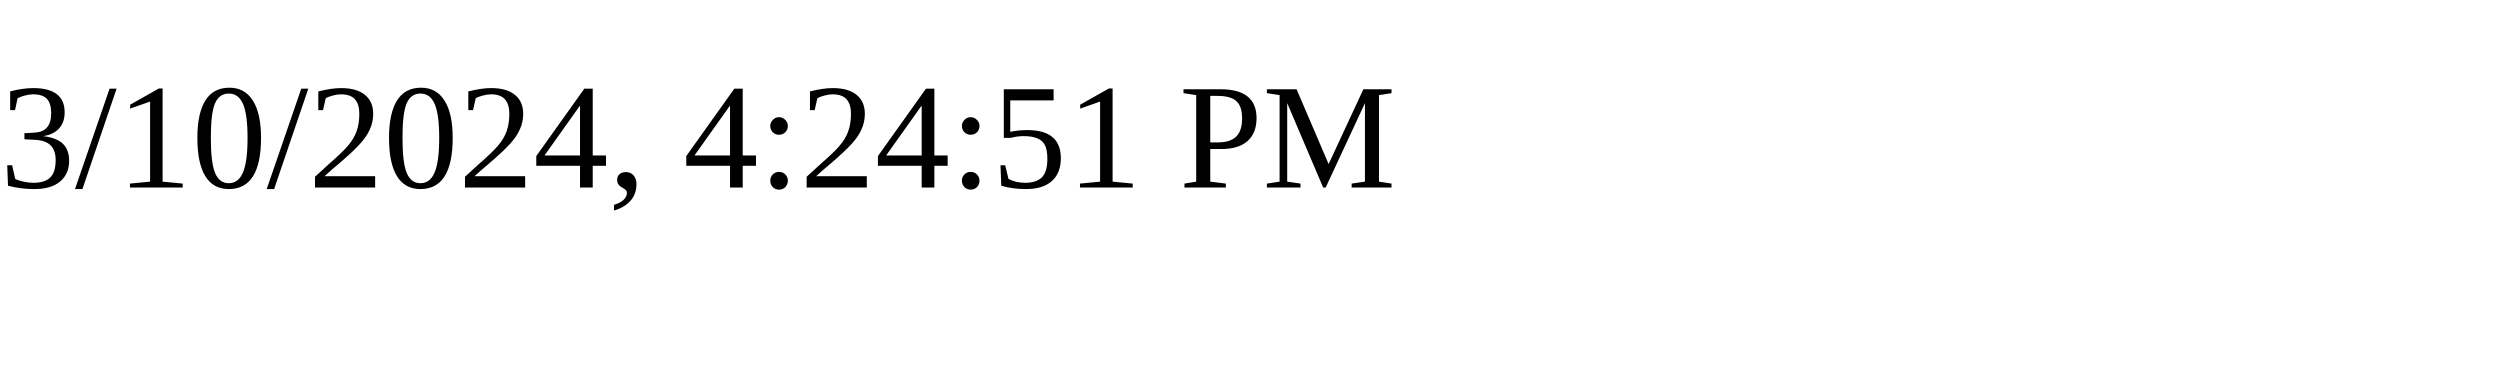
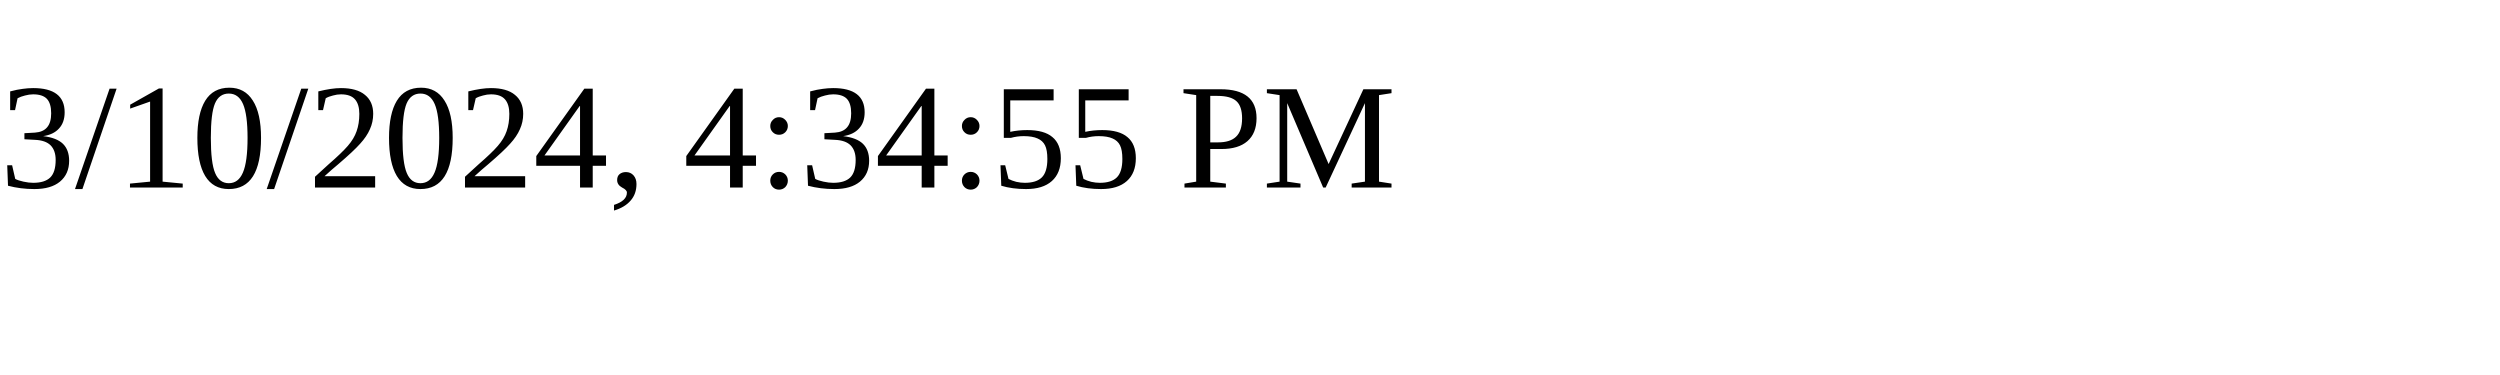
<svg xmlns="http://www.w3.org/2000/svg" height="30" width="200">
-   <text x="0" y="15">3/10/2024, 4:24:51 PM</text>
+   <text x="0" y="15">3/10/2024, 4:34:55 PM</text>
</svg>
